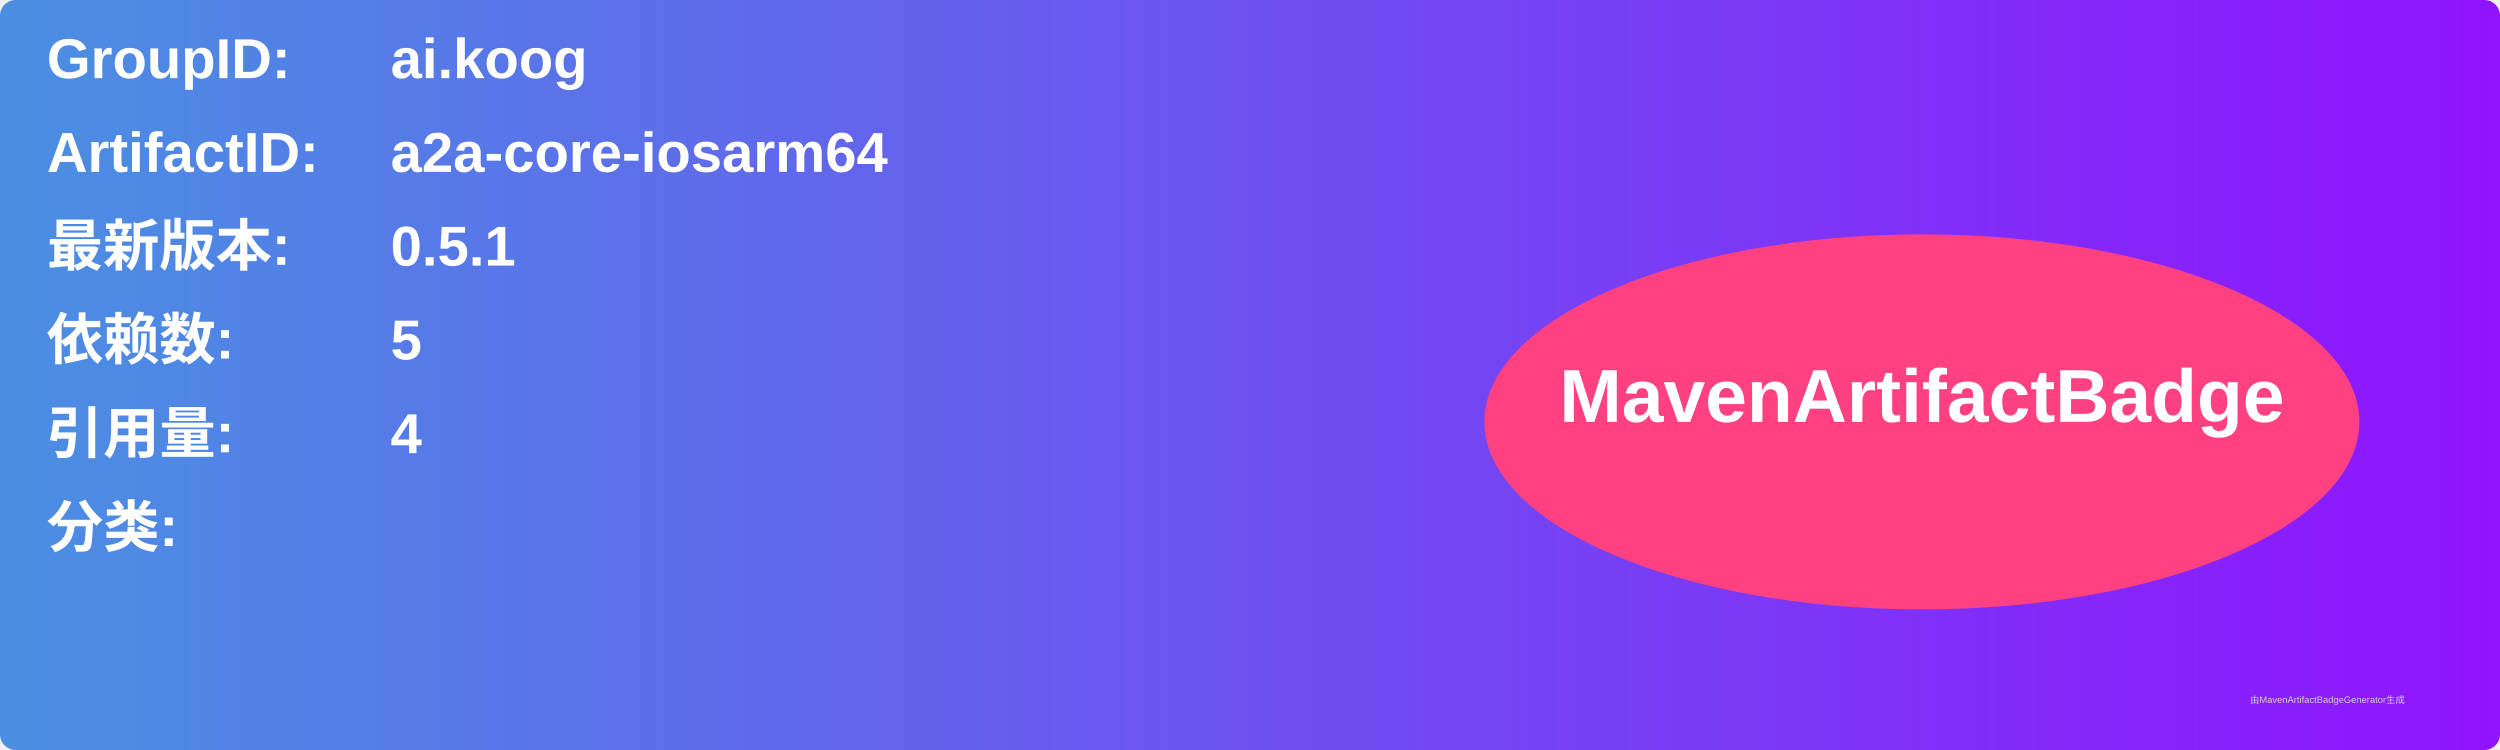
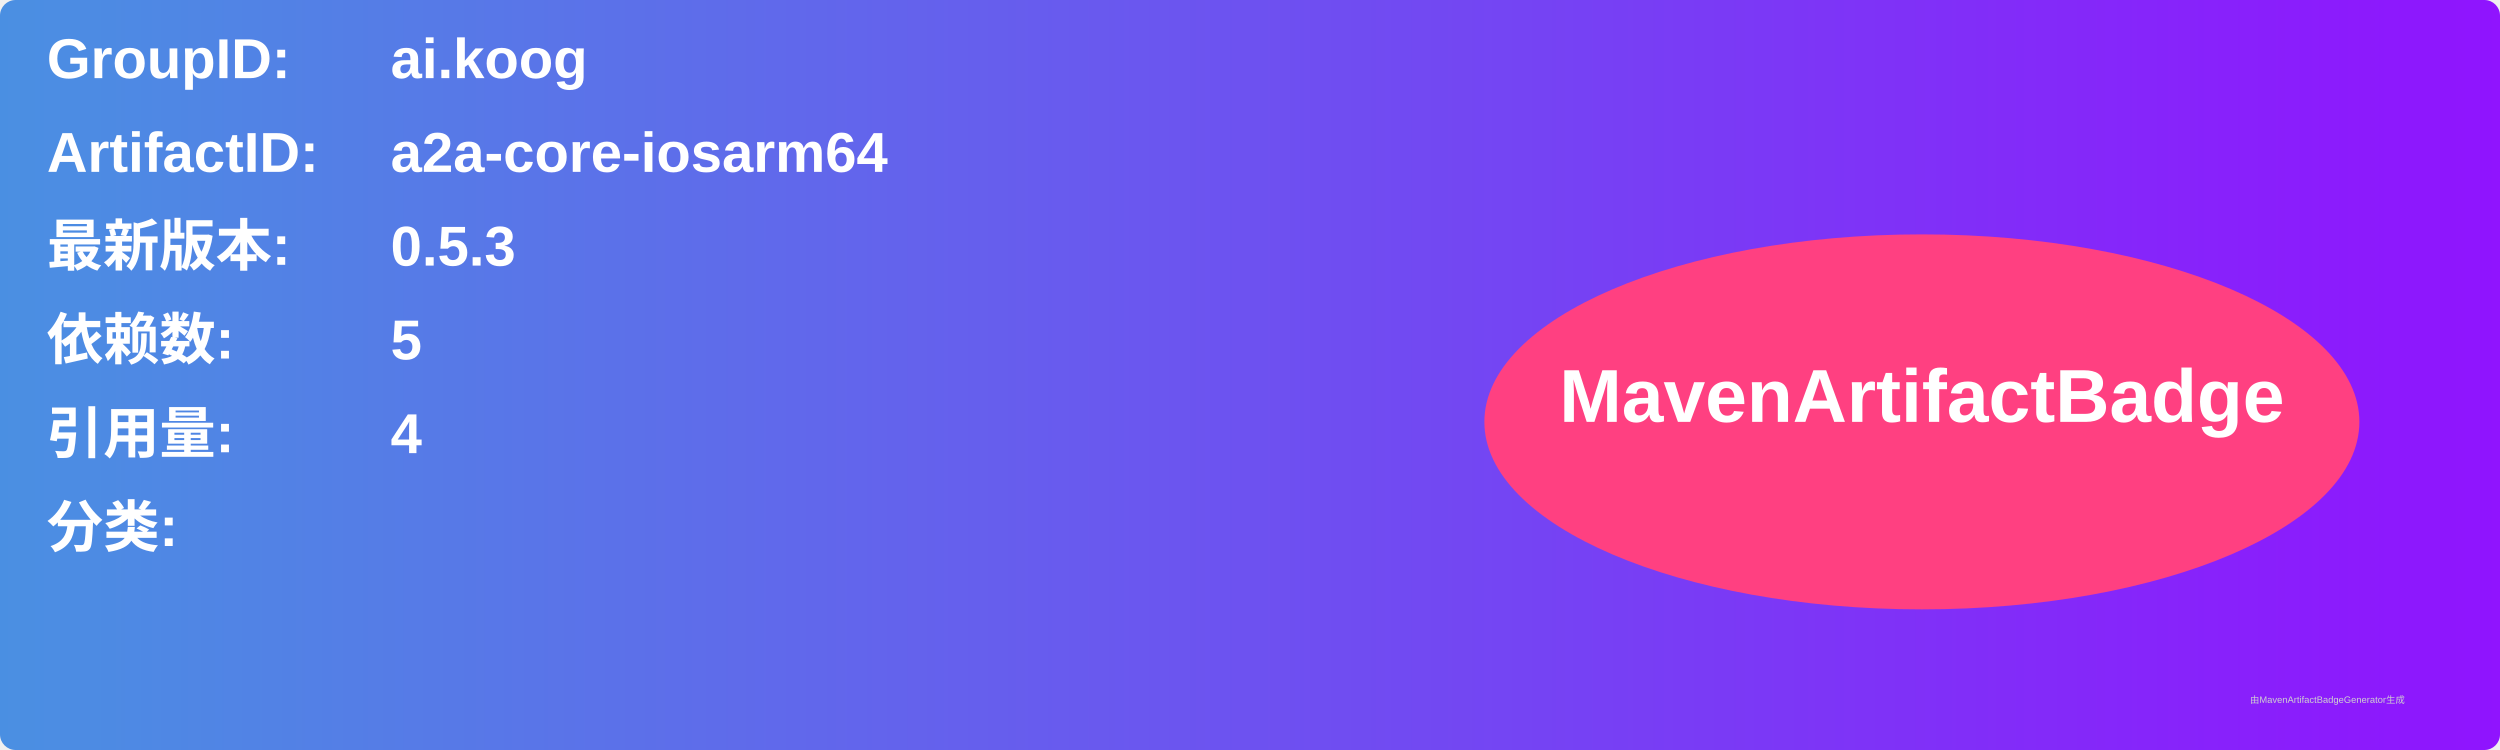
<svg xmlns="http://www.w3.org/2000/svg" width="800" height="240" viewBox="0 0 800 240">
  <linearGradient id="grad" x1="0%" y1="0%" x2="100%" y2="0%">
    <stop offset="0%" stop-color="#4a90e2" />
    <stop offset="100%" stop-color="#9013fe" />
  </linearGradient>
  <rect width="100%" height="100%" rx="5" ry="5" fill="url(#grad)" />
  <g transform="translate(15, 15)">
    <text x="0" y="10" font-family="Arial" font-size="18" fill="white" font-weight="bold" width="260">GroupID:</text>
    <text x="110" y="10" font-family="Arial" font-size="18" fill="white" font-weight="bold" width="460">ai.koog</text>
    <text x="0" y="40" font-family="Arial" font-size="18" fill="white" font-weight="bold" width="260">ArtifactID:</text>
    <text x="110" y="40" font-family="Arial" font-size="18" fill="white" font-weight="bold" width="460">a2a-core-iosarm64</text>
    <text x="0" y="70" font-family="Arial" font-size="18" fill="white" font-weight="bold">最新版本:</text>
    <text x="110" y="70" font-family="Arial" font-size="18" fill="white" font-weight="bold">
-       <tspan font-weight="bold">0.5.1</tspan>
+       <tspan font-weight="bold">0.5.3</tspan>
    </text>
    <text x="0" y="100" font-family="Arial" font-size="18" fill="white" font-weight="bold">依赖数: </text>
    <text x="110" y="100" font-family="Arial" font-size="18" fill="white">
      <tspan font-weight="bold">5</tspan>
    </text>
    <text x="0" y="130" font-family="Arial" font-size="18" fill="white" font-weight="bold">引用量: </text>
    <text x="110" y="130" font-family="Arial" font-size="18" fill="white">
      <tspan font-weight="bold">4</tspan>
    </text>
    <text x="0" y="160" font-family="Arial" font-size="18" fill="white" font-weight="bold">分类:</text>
    <text x="10" y="190" font-family="Arial" font-size="10" fill="white">
      <tspan font-weight="bold" />
    </text>
    <ellipse cx="600" cy="120" rx="140" ry="60" fill="#ff4081" />
    <text x="600" y="120" text-anchor="middle" font-family="Arial" font-size="24" fill="white" font-weight="bold">MavenArtifactBadge</text>
  </g>
  <text x="720" y="225" font-family="Arial" font-size="3" fill="#d0d0d0">由MavenArtifactBadgeGenerator生成</text>
</svg>
